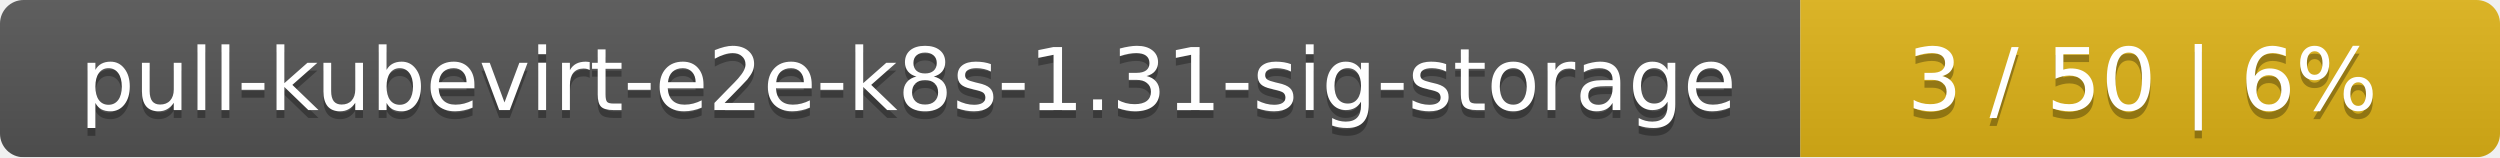
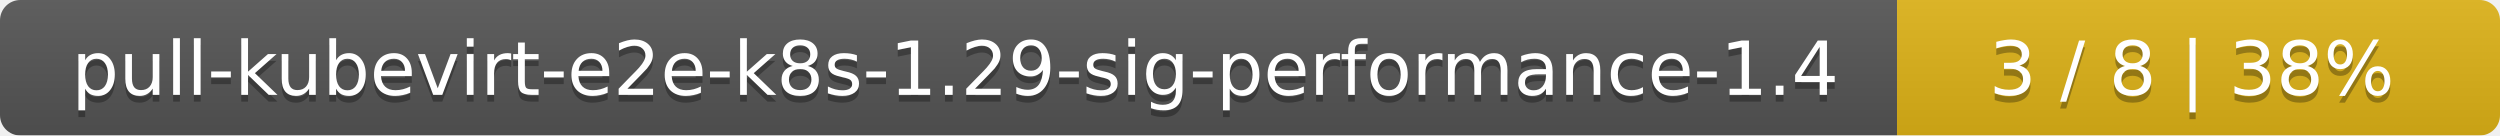
- <svg xmlns="http://www.w3.org/2000/svg" width="318" height="20">
+ <svg xmlns="http://www.w3.org/2000/svg" width="369" height="20">
  <linearGradient id="smooth" x2="0" y2="100%">
    <stop offset="0" stop-color="#bbb" stop-opacity=".1" />
    <stop offset="1" stop-opacity=".1" />
  </linearGradient>
  <mask id="round">
-     <rect width="318" height="20" rx="3" fill="#fff" />
+     <rect width="369" height="20" rx="3" fill="#fff" />
  </mask>
  <g mask="url(#round)">
-     <rect width="229" height="20" fill="#555" />
-     <rect x="229" width="89" height="20" fill="#dfb317" />
-     <rect width="318" height="20" fill="url(#smooth)" />
+     <rect width="280" height="20" fill="#555" />
+     <rect x="280" width="89" height="20" fill="#dfb317" />
+     <rect width="369" height="20" fill="url(#smooth)" />
  </g>
  <g fill="#fff" text-anchor="middle" font-family="DejaVu Sans,Verdana,Geneva,sans-serif" font-size="11">
-     <text x="115.5" y="15" fill="#010101" fill-opacity=".3">pull-kubevirt-e2e-k8s-1.31-sig-storage</text>
-     <text x="115.5" y="14">pull-kubevirt-e2e-k8s-1.31-sig-storage</text>
-     <text x="272.5" y="15" fill="#010101" fill-opacity=".3">3 / 50    |    6%</text>
-     <text x="272.5" y="14">3 / 50    |    6%</text>
+     <text x="141" y="15" fill="#010101" fill-opacity=".3">pull-kubevirt-e2e-k8s-1.29-sig-performance-1.4</text>
+     <text x="141" y="14">pull-kubevirt-e2e-k8s-1.29-sig-performance-1.4</text>
+     <text x="323.5" y="15" fill="#010101" fill-opacity=".3">3 / 8    |    38%</text>
+     <text x="323.5" y="14">3 / 8    |    38%</text>
  </g>
</svg>
